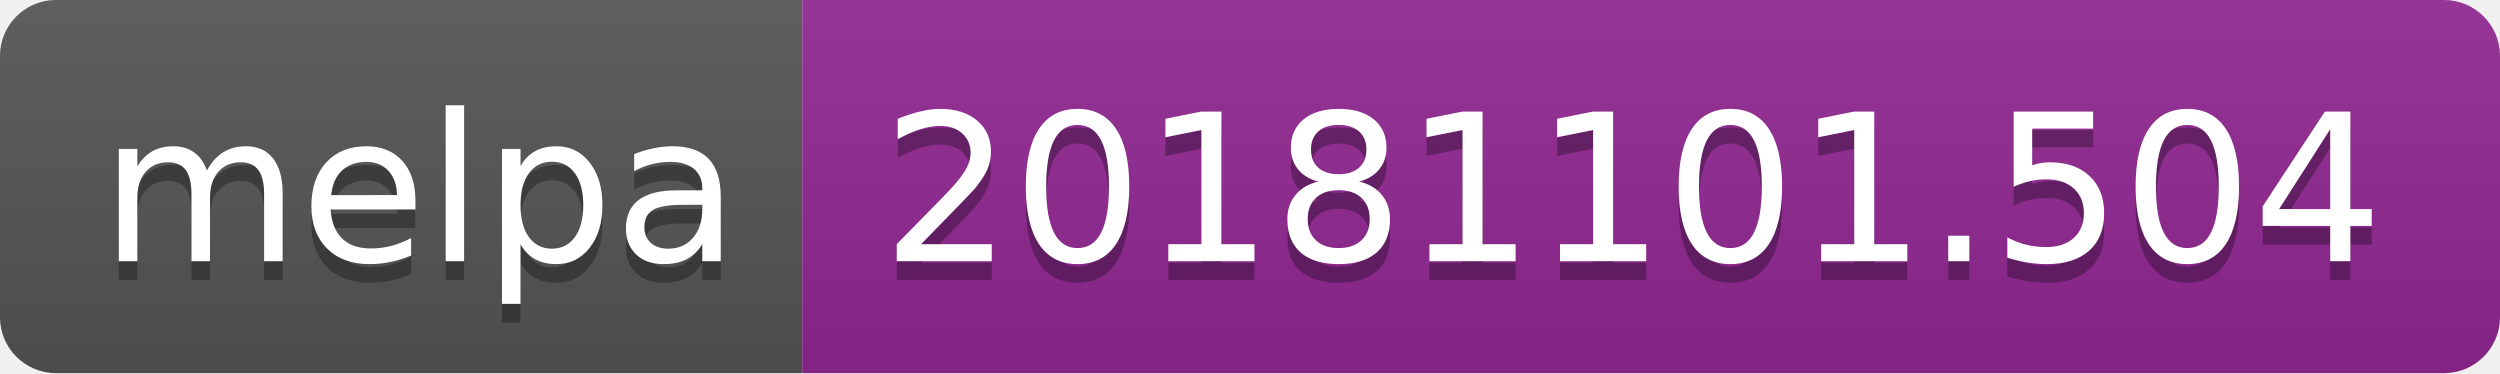
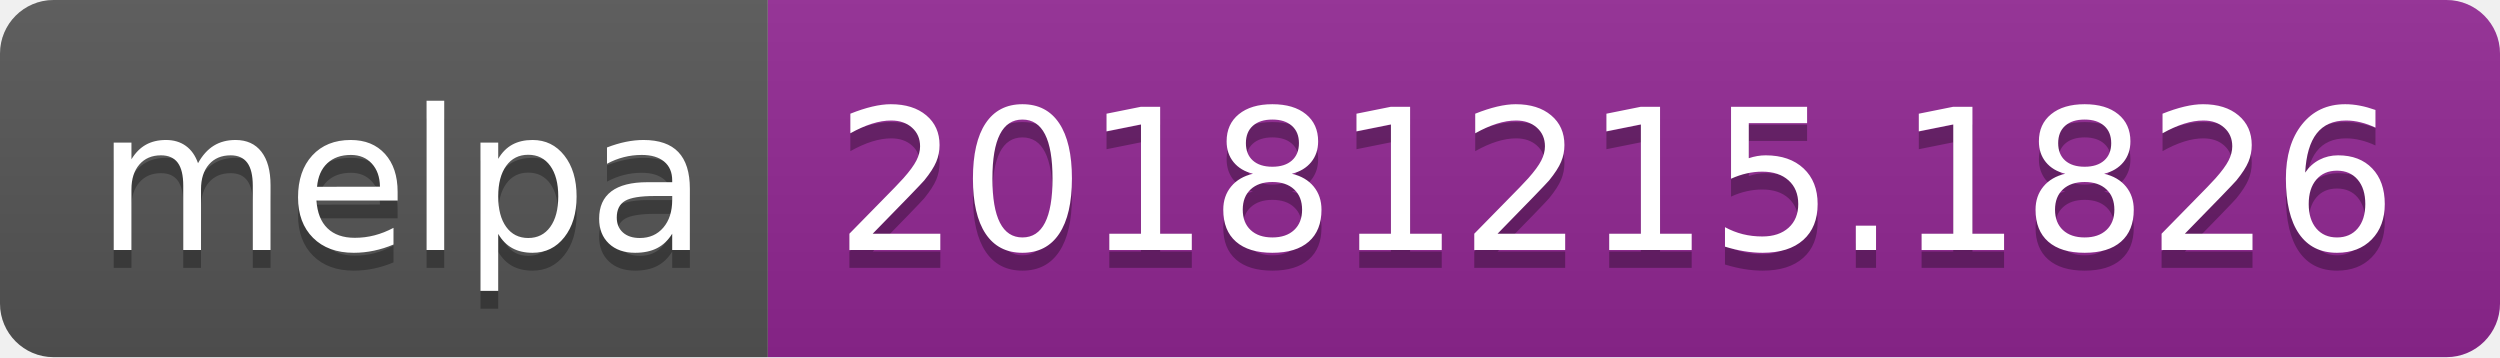
- <svg xmlns="http://www.w3.org/2000/svg" width="134" height="20">
+ <svg xmlns="http://www.w3.org/2000/svg" width="140" height="20">
  <linearGradient id="b" x2="0" y2="100%">
    <stop offset="0" stop-color="#bbb" stop-opacity=".1" />
    <stop offset="1" stop-opacity=".1" />
  </linearGradient>
  <clipPath id="a">
-     <rect width="134" height="20" rx="3" fill="#fff" />
+     <rect width="140" height="20" rx="3" fill="#fff" />
  </clipPath>
  <g clip-path="url(#a)">
    <path fill="#555" d="M0 0h43v20H0z" />
-     <path fill="#922793" d="M43 0h91v20H43z" />
-     <path fill="url(#b)" d="M0 0h134v20H0z" />
+     <path fill="#922793" d="M43 0h97v20H43z" />
+     <path fill="url(#b)" d="M0 0h140v20H0z" />
  </g>
  <g fill="#fff" text-anchor="middle" font-family="DejaVu Sans,Verdana,Geneva,sans-serif" font-size="110">
    <text x="225" y="150" fill="#010101" fill-opacity=".3" transform="scale(.1)" textLength="330">melpa</text>
    <text x="225" y="140" transform="scale(.1)" textLength="330">melpa</text>
-     <text x="875" y="150" fill="#010101" fill-opacity=".3" transform="scale(.1)" textLength="810">20181101.504</text>
-     <text x="875" y="140" transform="scale(.1)" textLength="810">20181101.504</text>
+     <text x="905" y="150" fill="#010101" fill-opacity=".3" transform="scale(.1)" textLength="870">20181215.1826</text>
+     <text x="905" y="140" transform="scale(.1)" textLength="870">20181215.1826</text>
  </g>
</svg>
